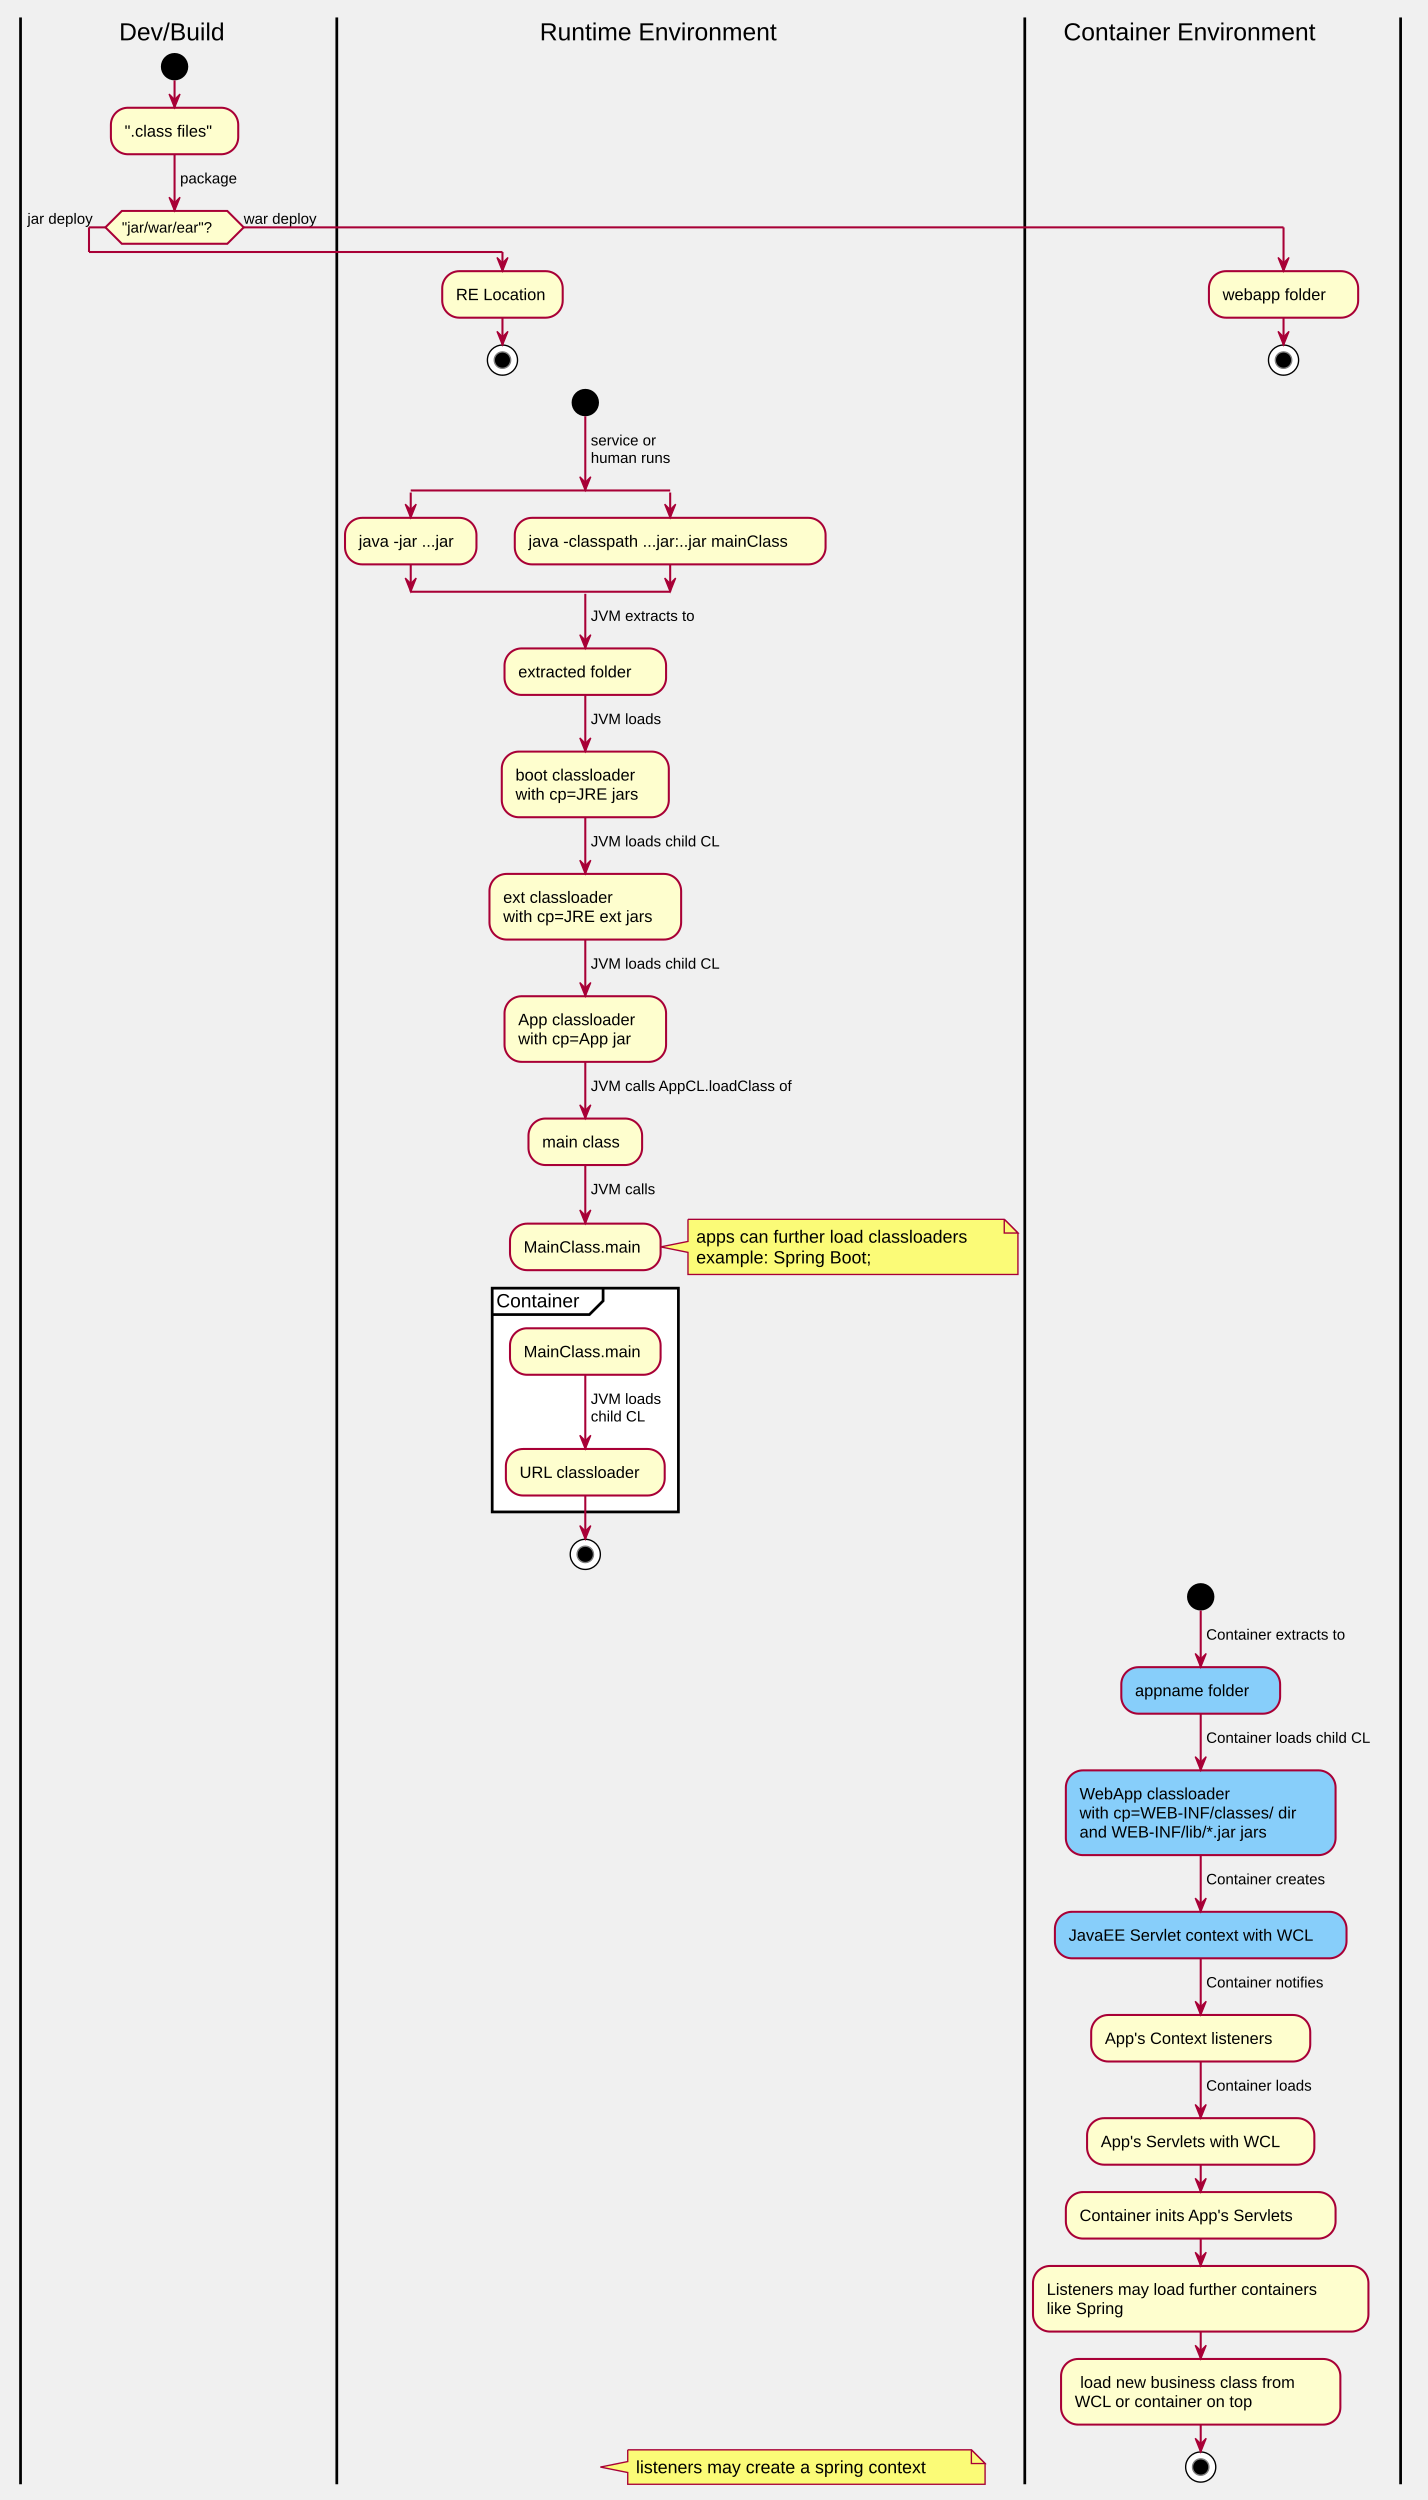
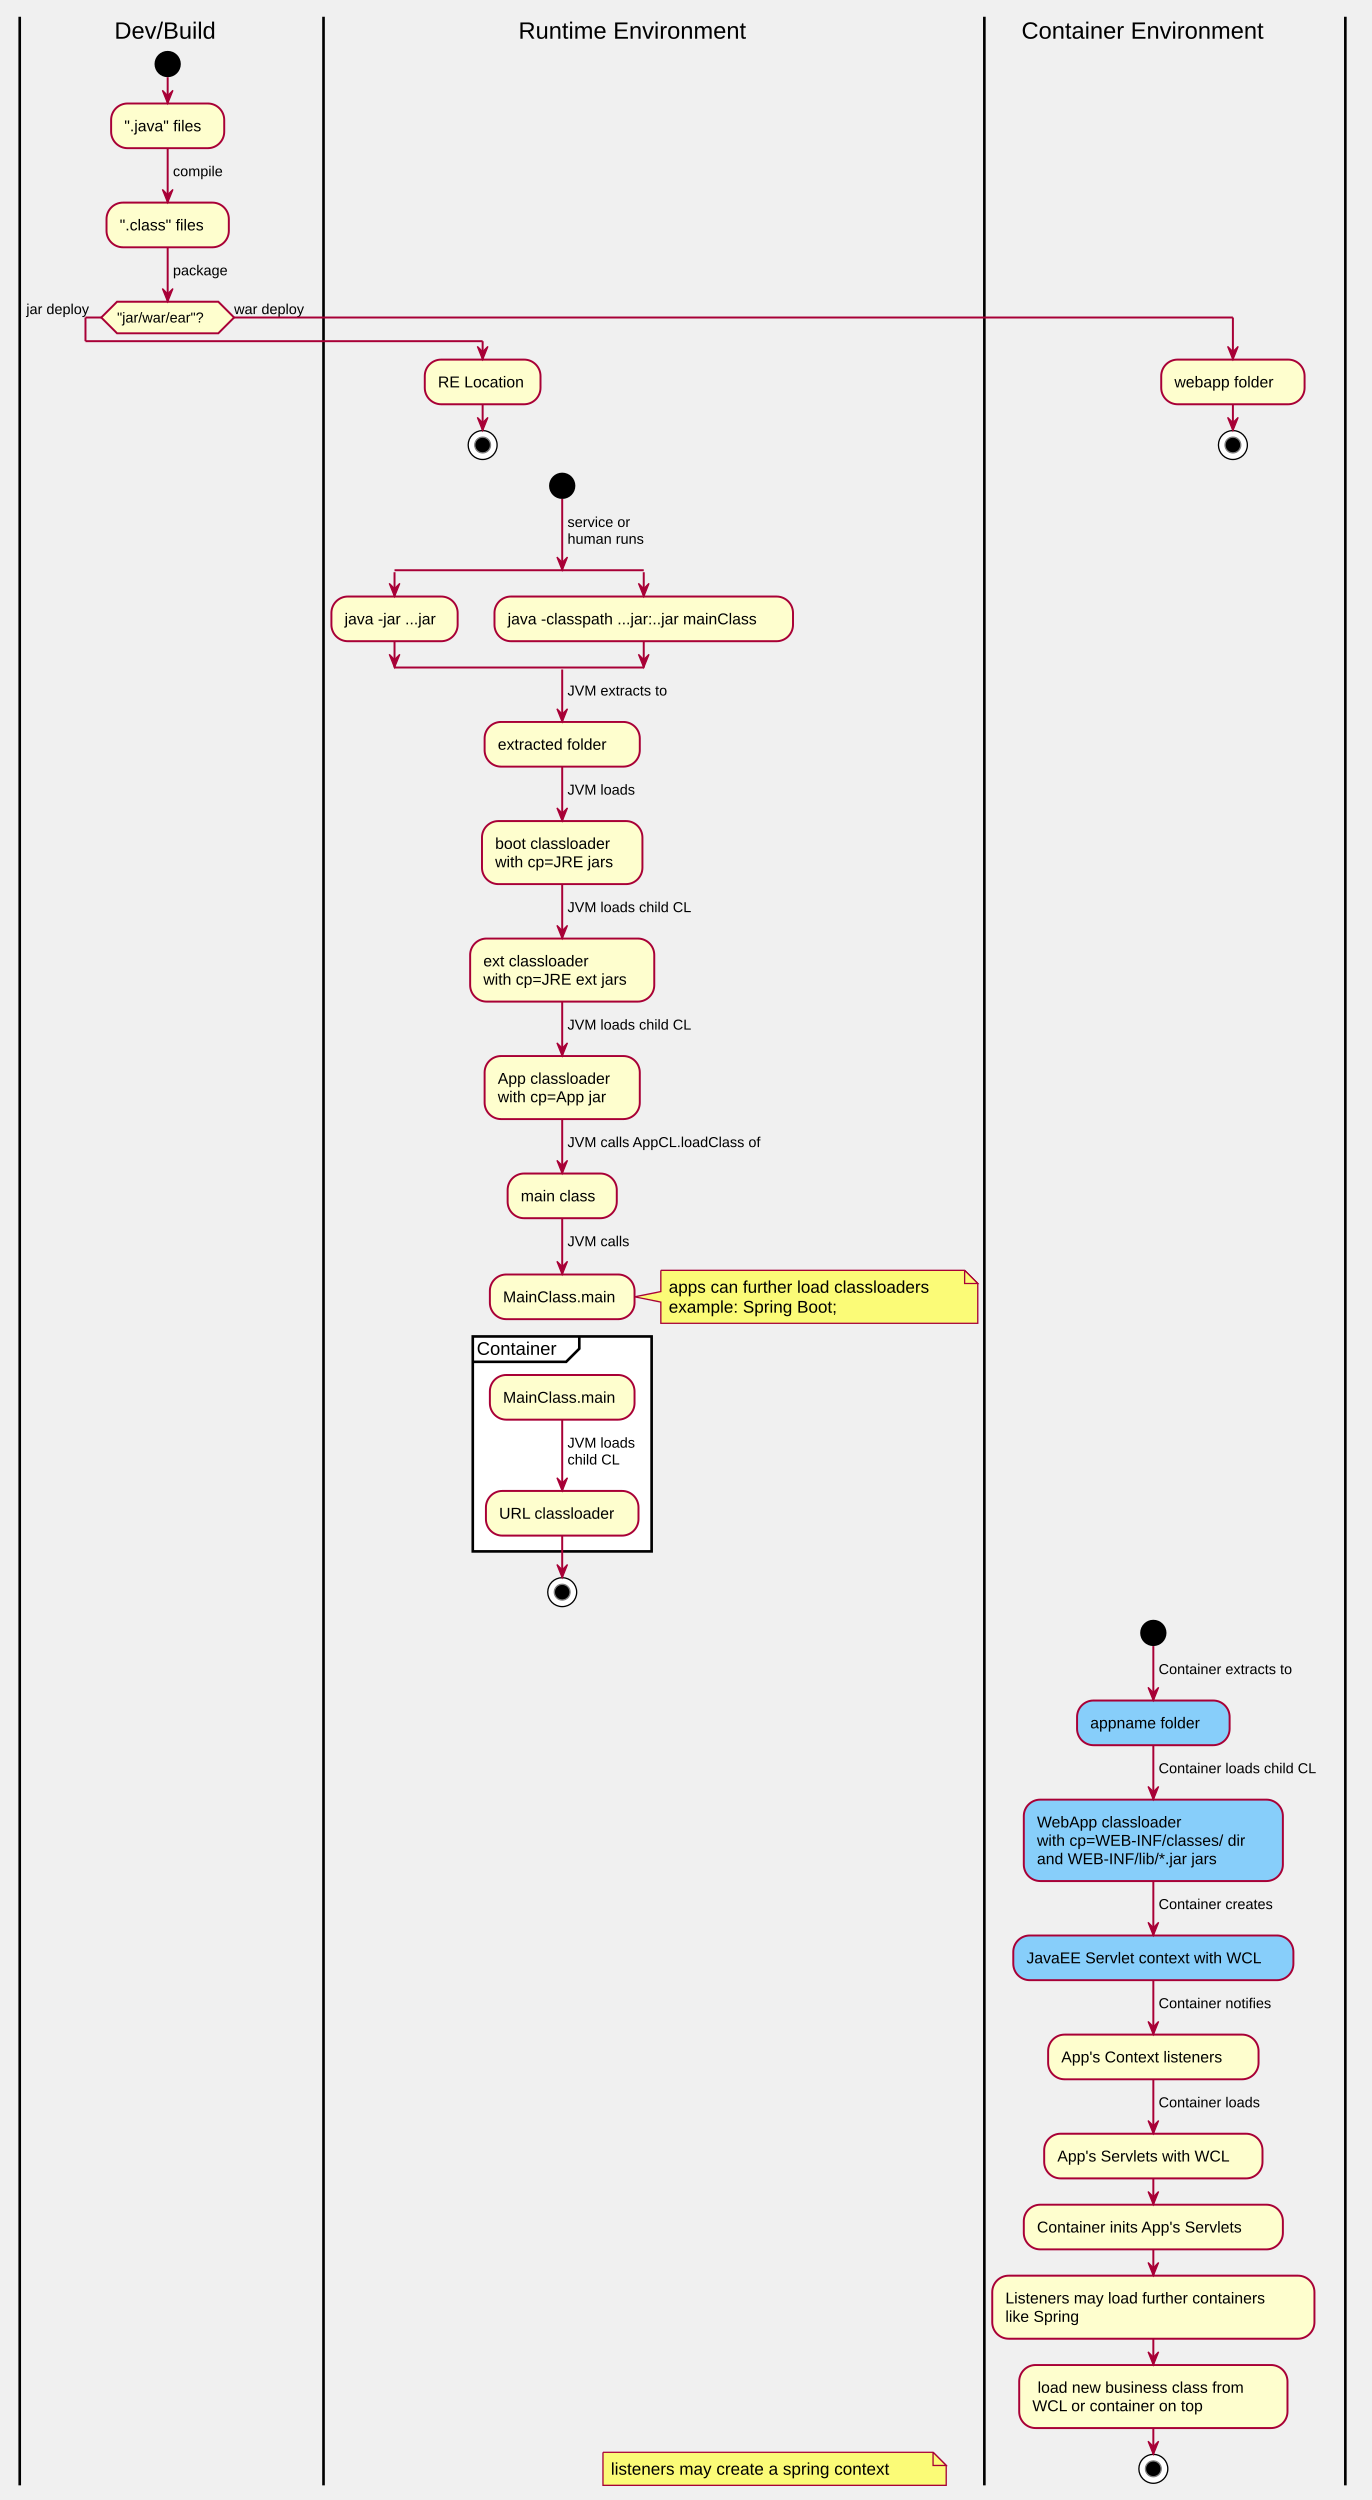
- <svg xmlns="http://www.w3.org/2000/svg" contentScriptType="application/ecmascript" contentStyleType="text/css" height="1826px" preserveAspectRatio="none" style="width:1043px;height:1826px;" version="1.1" viewBox="0 0 1043 1826" width="1043px" zoomAndPan="magnify">
+ <svg xmlns="http://www.w3.org/2000/svg" contentScriptType="application/ecmascript" contentStyleType="text/css" height="1901px" preserveAspectRatio="none" style="width:1043px;height:1901px;" version="1.1" viewBox="0 0 1043 1901" width="1043px" zoomAndPan="magnify">
  <defs />
  <g>
    <ellipse cx="127.5" cy="48.698" fill="#000000" rx="10" ry="10" style="stroke:none;stroke-width:1.0;" />
-     <rect fill="#FEFECE" height="33.969" rx="12.5" ry="12.5" style="stroke:#A80036;stroke-width:1.5;" width="93" x="81" y="78.698" />
-     <text fill="#000000" font-family="Arial" font-size="12" lengthAdjust="spacing" textLength="73" x="91" y="99.837">".class files"</text>
-     <polygon fill="#FEFECE" points="89,154.066,166,154.066,178,166.066,166,178.066,89,178.066,77,166.066,89,154.066" style="stroke:#A80036;stroke-width:1.5;" />
-     <text fill="#000000" font-family="Arial" font-size="11" lengthAdjust="spacing" textLength="77" x="89" y="169.874">"jar/war/ear"?</text>
-     <text fill="#000000" font-family="Arial" font-size="11" lengthAdjust="spacing" textLength="57" x="20" y="163.472">jar deploy</text>
-     <text fill="#000000" font-family="Arial" font-size="11" lengthAdjust="spacing" textLength="63" x="178" y="163.472">war deploy</text>
-     <line style="stroke:#000000;stroke-width:2.0;" x1="15" x2="15" y1="12.745" y2="1814.498" />
-     <rect fill="#FEFECE" height="33.969" rx="12.5" ry="12.5" style="stroke:#A80036;stroke-width:1.5;" width="88" x="323" y="198.066" />
-     <text fill="#000000" font-family="Arial" font-size="12" lengthAdjust="spacing" textLength="68" x="333" y="219.205">RE Location</text>
-     <ellipse cx="367" cy="263.035" fill="#FFFFFF" rx="11" ry="11" style="stroke:#000000;stroke-width:1.0;" />
-     <ellipse cx="367" cy="263.035" fill="#000000" rx="6" ry="6" style="stroke:#7F7F7F;stroke-width:1.0;" />
-     <ellipse cx="427.5" cy="294.035" fill="#000000" rx="10" ry="10" style="stroke:none;stroke-width:1.0;" />
-     <line style="stroke:#A80036;stroke-width:1.5;" x1="300" x2="489.5" y1="358.238" y2="358.238" />
-     <rect fill="#FEFECE" height="33.969" rx="12.5" ry="12.5" style="stroke:#A80036;stroke-width:1.5;" width="96" x="252" y="378.238" />
-     <text fill="#000000" font-family="Arial" font-size="12" lengthAdjust="spacing" textLength="76" x="262" y="399.377">java -jar ...jar</text>
-     <rect fill="#FEFECE" height="33.969" rx="12.5" ry="12.5" style="stroke:#A80036;stroke-width:1.5;" width="227" x="376" y="378.238" />
-     <text fill="#000000" font-family="Arial" font-size="12" lengthAdjust="spacing" textLength="207" x="386" y="399.377">java -classpath ...jar:..jar mainClass</text>
-     <line style="stroke:#A80036;stroke-width:1.5;" x1="300" x2="489.5" y1="432.207" y2="432.207" />
-     <rect fill="#FEFECE" height="33.969" rx="12.5" ry="12.5" style="stroke:#A80036;stroke-width:1.5;" width="118" x="368.5" y="473.606" />
-     <text fill="#000000" font-family="Arial" font-size="12" lengthAdjust="spacing" textLength="98" x="378.5" y="494.745">extracted folder</text>
-     <rect fill="#FEFECE" height="47.938" rx="12.5" ry="12.5" style="stroke:#A80036;stroke-width:1.5;" width="122" x="366.5" y="548.974" />
-     <text fill="#000000" font-family="Arial" font-size="12" lengthAdjust="spacing" textLength="102" x="376.5" y="570.112">boot classloader</text>
-     <text fill="#000000" font-family="Arial" font-size="12" lengthAdjust="spacing" textLength="97" x="376.5" y="584.081">with cp=JRE jars</text>
-     <rect fill="#FEFECE" height="47.938" rx="12.5" ry="12.5" style="stroke:#A80036;stroke-width:1.5;" width="140" x="357.5" y="638.31" />
-     <text fill="#000000" font-family="Arial" font-size="12" lengthAdjust="spacing" textLength="93" x="367.5" y="659.449">ext classloader</text>
-     <text fill="#000000" font-family="Arial" font-size="12" lengthAdjust="spacing" textLength="120" x="367.5" y="673.418">with cp=JRE ext jars</text>
-     <rect fill="#FEFECE" height="47.938" rx="12.5" ry="12.5" style="stroke:#A80036;stroke-width:1.5;" width="118" x="368.5" y="727.646" />
-     <text fill="#000000" font-family="Arial" font-size="12" lengthAdjust="spacing" textLength="98" x="378.5" y="748.785">App classloader</text>
-     <text fill="#000000" font-family="Arial" font-size="12" lengthAdjust="spacing" textLength="96" x="378.5" y="762.754">with cp=App jar</text>
-     <rect fill="#FEFECE" height="33.969" rx="12.5" ry="12.5" style="stroke:#A80036;stroke-width:1.5;" width="83" x="386" y="816.983" />
-     <text fill="#000000" font-family="Arial" font-size="12" lengthAdjust="spacing" textLength="63" x="396" y="838.122">main class</text>
-     <path d="M502.5,890.608 L502.5,906.741 L482.5,910.741 L502.5,914.741 L502.5,930.874 A0,0 0 0 0 502.5,930.874 L743.5,930.874 A0,0 0 0 0 743.5,930.874 L743.5,900.608 L733.5,890.608 L502.5,890.608 A0,0 0 0 0 502.5,890.608 " fill="#FBFB77" style="stroke:#A80036;stroke-width:1.0;" />
-     <path d="M733.5,890.608 L733.5,900.608 L743.5,900.608 L733.5,890.608 " fill="#FBFB77" style="stroke:#A80036;stroke-width:1.0;" />
-     <text fill="#000000" font-family="Arial" font-size="13" lengthAdjust="spacing" textLength="220" x="508.5" y="907.675">apps can further load classloaders</text>
-     <text fill="#000000" font-family="Arial" font-size="13" lengthAdjust="spacing" textLength="143" x="508.5" y="922.808">example: Spring Boot;</text>
-     <rect fill="#FEFECE" height="33.969" rx="12.5" ry="12.5" style="stroke:#A80036;stroke-width:1.5;" width="110" x="372.5" y="893.756" />
-     <text fill="#000000" font-family="Arial" font-size="12" lengthAdjust="spacing" textLength="90" x="382.5" y="914.895">MainClass.main</text>
-     <rect fill="#FFFFFF" height="163.438" style="stroke:#000000;stroke-width:2.0;" width="136" x="359.5" y="940.874" />
-     <path d="M440.5,940.874 L440.5,950.17 L430.5,960.17 L359.5,960.17 " fill="none" style="stroke:#000000;stroke-width:2.0;" />
-     <text fill="#000000" font-family="Arial" font-size="14" lengthAdjust="spacing" textLength="71" x="362.5" y="954.869">Container</text>
-     <rect fill="#FEFECE" height="33.969" rx="12.5" ry="12.5" style="stroke:#A80036;stroke-width:1.5;" width="110" x="372.5" y="970.17" />
-     <text fill="#000000" font-family="Arial" font-size="12" lengthAdjust="spacing" textLength="90" x="382.5" y="991.309">MainClass.main</text>
-     <rect fill="#FEFECE" height="33.969" rx="12.5" ry="12.5" style="stroke:#A80036;stroke-width:1.5;" width="116" x="369.5" y="1058.343" />
-     <text fill="#000000" font-family="Arial" font-size="12" lengthAdjust="spacing" textLength="96" x="379.5" y="1079.481">URL classloader</text>
-     <ellipse cx="427.5" cy="1135.312" fill="#FFFFFF" rx="11" ry="11" style="stroke:#000000;stroke-width:1.0;" />
-     <ellipse cx="427.5" cy="1135.312" fill="#000000" rx="6" ry="6" style="stroke:#7F7F7F;stroke-width:1.0;" />
-     <path d="M458.5,1789.365 L458.5,1797.931 L438.5,1801.931 L458.5,1805.931 L458.5,1814.498 A0,0 0 0 0 458.5,1814.498 L719.5,1814.498 A0,0 0 0 0 719.5,1814.498 L719.5,1799.365 L709.5,1789.365 L458.5,1789.365 A0,0 0 0 0 458.5,1789.365 " fill="#FBFB77" style="stroke:#A80036;stroke-width:1.0;" />
-     <path d="M709.5,1789.365 L709.5,1799.365 L719.5,1799.365 L709.5,1789.365 " fill="#FBFB77" style="stroke:#A80036;stroke-width:1.0;" />
-     <text fill="#000000" font-family="Arial" font-size="13" lengthAdjust="spacing" textLength="240" x="464.5" y="1806.432">listeners may create a spring context</text>
-     <line style="stroke:#000000;stroke-width:2.0;" x1="246" x2="246" y1="12.745" y2="1814.498" />
-     <rect fill="#FEFECE" height="33.969" rx="12.5" ry="12.5" style="stroke:#A80036;stroke-width:1.5;" width="109" x="883" y="198.066" />
-     <text fill="#000000" font-family="Arial" font-size="12" lengthAdjust="spacing" textLength="89" x="893" y="219.205">webapp folder</text>
-     <ellipse cx="937.5" cy="263.035" fill="#FFFFFF" rx="11" ry="11" style="stroke:#000000;stroke-width:1.0;" />
-     <ellipse cx="937.5" cy="263.035" fill="#000000" rx="6" ry="6" style="stroke:#7F7F7F;stroke-width:1.0;" />
-     <ellipse cx="877" cy="1166.312" fill="#000000" rx="10" ry="10" style="stroke:none;stroke-width:1.0;" />
-     <rect fill="#87CEFA" height="33.969" rx="12.5" ry="12.5" style="stroke:#A80036;stroke-width:1.5;" width="116" x="819" y="1217.71" />
-     <text fill="#000000" font-family="Arial" font-size="12" lengthAdjust="spacing" textLength="96" x="829" y="1238.849">appname folder</text>
-     <rect fill="#87CEFA" height="61.906" rx="12.5" ry="12.5" style="stroke:#A80036;stroke-width:1.5;" width="197" x="778.5" y="1293.078" />
-     <text fill="#000000" font-family="Arial" font-size="12" lengthAdjust="spacing" textLength="126" x="788.5" y="1314.217">WebApp classloader</text>
-     <text fill="#000000" font-family="Arial" font-size="12" lengthAdjust="spacing" textLength="177" x="788.5" y="1328.186">with cp=WEB-INF/classes/ dir</text>
-     <text fill="#000000" font-family="Arial" font-size="12" lengthAdjust="spacing" textLength="149" x="788.5" y="1342.154">and WEB-INF/lib/*.jar jars</text>
-     <rect fill="#87CEFA" height="33.969" rx="12.5" ry="12.5" style="stroke:#A80036;stroke-width:1.5;" width="213" x="770.5" y="1396.383" />
-     <text fill="#000000" font-family="Arial" font-size="12" lengthAdjust="spacing" textLength="193" x="780.5" y="1417.522">JavaEE Servlet context with WCL</text>
-     <rect fill="#FEFECE" height="33.969" rx="12.5" ry="12.5" style="stroke:#A80036;stroke-width:1.5;" width="160" x="797" y="1471.751" />
-     <text fill="#000000" font-family="Arial" font-size="12" lengthAdjust="spacing" textLength="140" x="807" y="1492.89">App's Context listeners</text>
-     <rect fill="#FEFECE" height="33.969" rx="12.5" ry="12.5" style="stroke:#A80036;stroke-width:1.5;" width="166" x="794" y="1547.119" />
-     <text fill="#000000" font-family="Arial" font-size="12" lengthAdjust="spacing" textLength="146" x="804" y="1568.257">App's Servlets with WCL</text>
-     <rect fill="#FEFECE" height="33.969" rx="12.5" ry="12.5" style="stroke:#A80036;stroke-width:1.5;" width="197" x="778.5" y="1601.087" />
-     <text fill="#000000" font-family="Arial" font-size="12" lengthAdjust="spacing" textLength="177" x="788.5" y="1622.226">Container inits App's Servlets</text>
-     <rect fill="#FEFECE" height="47.938" rx="12.5" ry="12.5" style="stroke:#A80036;stroke-width:1.5;" width="245" x="754.5" y="1655.056" />
-     <text fill="#000000" font-family="Arial" font-size="12" lengthAdjust="spacing" textLength="225" x="764.5" y="1676.195">Listeners may load further containers</text>
-     <text fill="#000000" font-family="Arial" font-size="12" lengthAdjust="spacing" textLength="64" x="764.5" y="1690.164">like Spring</text>
-     <rect fill="#FEFECE" height="47.938" rx="12.5" ry="12.5" style="stroke:#A80036;stroke-width:1.5;" width="204" x="775" y="1722.994" />
-     <text fill="#000000" font-family="Arial" font-size="12" lengthAdjust="spacing" textLength="180" x="789" y="1744.132">load new business class from</text>
-     <text fill="#000000" font-family="Arial" font-size="12" lengthAdjust="spacing" textLength="146" x="785" y="1758.101">WCL or container on top</text>
-     <ellipse cx="877" cy="1801.931" fill="#FFFFFF" rx="11" ry="11" style="stroke:#000000;stroke-width:1.0;" />
-     <ellipse cx="877" cy="1801.931" fill="#000000" rx="6" ry="6" style="stroke:#7F7F7F;stroke-width:1.0;" />
-     <line style="stroke:#000000;stroke-width:2.0;" x1="748.5" x2="748.5" y1="12.745" y2="1814.498" />
-     <line style="stroke:#000000;stroke-width:2.0;" x1="1023" x2="1023" y1="12.745" y2="1814.498" />
+     <rect fill="#FEFECE" height="33.969" rx="12.5" ry="12.5" style="stroke:#A80036;stroke-width:1.5;" width="86" x="84.5" y="78.698" />
+     <text fill="#000000" font-family="Arial" font-size="12" lengthAdjust="spacing" textLength="66" x="94.5" y="99.837">".java" files</text>
+     <rect fill="#FEFECE" height="33.969" rx="12.5" ry="12.5" style="stroke:#A80036;stroke-width:1.5;" width="93" x="81" y="154.066" />
+     <text fill="#000000" font-family="Arial" font-size="12" lengthAdjust="spacing" textLength="73" x="91" y="175.205">".class" files</text>
+     <polygon fill="#FEFECE" points="89,229.434,166,229.434,178,241.434,166,253.434,89,253.434,77,241.434,89,229.434" style="stroke:#A80036;stroke-width:1.5;" />
+     <text fill="#000000" font-family="Arial" font-size="11" lengthAdjust="spacing" textLength="77" x="89" y="245.242">"jar/war/ear"?</text>
+     <text fill="#000000" font-family="Arial" font-size="11" lengthAdjust="spacing" textLength="57" x="20" y="238.839">jar deploy</text>
+     <text fill="#000000" font-family="Arial" font-size="11" lengthAdjust="spacing" textLength="63" x="178" y="238.839">war deploy</text>
+     <line style="stroke:#000000;stroke-width:2.0;" x1="15" x2="15" y1="12.745" y2="1889.865" />
+     <rect fill="#FEFECE" height="33.969" rx="12.5" ry="12.5" style="stroke:#A80036;stroke-width:1.5;" width="88" x="323" y="273.434" />
+     <text fill="#000000" font-family="Arial" font-size="12" lengthAdjust="spacing" textLength="68" x="333" y="294.572">RE Location</text>
+     <ellipse cx="367" cy="338.402" fill="#FFFFFF" rx="11" ry="11" style="stroke:#000000;stroke-width:1.0;" />
+     <ellipse cx="367" cy="338.402" fill="#000000" rx="6" ry="6" style="stroke:#7F7F7F;stroke-width:1.0;" />
+     <ellipse cx="427.5" cy="369.402" fill="#000000" rx="10" ry="10" style="stroke:none;stroke-width:1.0;" />
+     <line style="stroke:#A80036;stroke-width:1.5;" x1="300" x2="489.5" y1="433.606" y2="433.606" />
+     <rect fill="#FEFECE" height="33.969" rx="12.5" ry="12.5" style="stroke:#A80036;stroke-width:1.5;" width="96" x="252" y="453.606" />
+     <text fill="#000000" font-family="Arial" font-size="12" lengthAdjust="spacing" textLength="76" x="262" y="474.745">java -jar ...jar</text>
+     <rect fill="#FEFECE" height="33.969" rx="12.5" ry="12.5" style="stroke:#A80036;stroke-width:1.5;" width="227" x="376" y="453.606" />
+     <text fill="#000000" font-family="Arial" font-size="12" lengthAdjust="spacing" textLength="207" x="386" y="474.745">java -classpath ...jar:..jar mainClass</text>
+     <line style="stroke:#A80036;stroke-width:1.5;" x1="300" x2="489.5" y1="507.575" y2="507.575" />
+     <rect fill="#FEFECE" height="33.969" rx="12.5" ry="12.5" style="stroke:#A80036;stroke-width:1.5;" width="118" x="368.5" y="548.974" />
+     <text fill="#000000" font-family="Arial" font-size="12" lengthAdjust="spacing" textLength="98" x="378.5" y="570.112">extracted folder</text>
+     <rect fill="#FEFECE" height="47.938" rx="12.5" ry="12.5" style="stroke:#A80036;stroke-width:1.5;" width="122" x="366.5" y="624.341" />
+     <text fill="#000000" font-family="Arial" font-size="12" lengthAdjust="spacing" textLength="102" x="376.5" y="645.48">boot classloader</text>
+     <text fill="#000000" font-family="Arial" font-size="12" lengthAdjust="spacing" textLength="97" x="376.5" y="659.449">with cp=JRE jars</text>
+     <rect fill="#FEFECE" height="47.938" rx="12.5" ry="12.5" style="stroke:#A80036;stroke-width:1.5;" width="140" x="357.5" y="713.678" />
+     <text fill="#000000" font-family="Arial" font-size="12" lengthAdjust="spacing" textLength="93" x="367.5" y="734.816">ext classloader</text>
+     <text fill="#000000" font-family="Arial" font-size="12" lengthAdjust="spacing" textLength="120" x="367.5" y="748.785">with cp=JRE ext jars</text>
+     <rect fill="#FEFECE" height="47.938" rx="12.5" ry="12.5" style="stroke:#A80036;stroke-width:1.5;" width="118" x="368.5" y="803.014" />
+     <text fill="#000000" font-family="Arial" font-size="12" lengthAdjust="spacing" textLength="98" x="378.5" y="824.153">App classloader</text>
+     <text fill="#000000" font-family="Arial" font-size="12" lengthAdjust="spacing" textLength="96" x="378.5" y="838.122">with cp=App jar</text>
+     <rect fill="#FEFECE" height="33.969" rx="12.5" ry="12.5" style="stroke:#A80036;stroke-width:1.5;" width="83" x="386" y="892.351" />
+     <text fill="#000000" font-family="Arial" font-size="12" lengthAdjust="spacing" textLength="63" x="396" y="913.489">main class</text>
+     <path d="M502.5,965.976 L502.5,982.108 L482.5,986.108 L502.5,990.108 L502.5,1006.241 A0,0 0 0 0 502.5,1006.241 L743.5,1006.241 A0,0 0 0 0 743.5,1006.241 L743.5,975.976 L733.5,965.976 L502.5,965.976 A0,0 0 0 0 502.5,965.976 " fill="#FBFB77" style="stroke:#A80036;stroke-width:1.0;" />
+     <path d="M733.5,965.976 L733.5,975.976 L743.5,975.976 L733.5,965.976 " fill="#FBFB77" style="stroke:#A80036;stroke-width:1.0;" />
+     <text fill="#000000" font-family="Arial" font-size="13" lengthAdjust="spacing" textLength="220" x="508.5" y="983.043">apps can further load classloaders</text>
+     <text fill="#000000" font-family="Arial" font-size="13" lengthAdjust="spacing" textLength="143" x="508.5" y="998.175">example: Spring Boot;</text>
+     <rect fill="#FEFECE" height="33.969" rx="12.5" ry="12.5" style="stroke:#A80036;stroke-width:1.5;" width="110" x="372.5" y="969.124" />
+     <text fill="#000000" font-family="Arial" font-size="12" lengthAdjust="spacing" textLength="90" x="382.5" y="990.263">MainClass.main</text>
+     <rect fill="#FFFFFF" height="163.438" style="stroke:#000000;stroke-width:2.0;" width="136" x="359.5" y="1016.241" />
+     <path d="M440.5,1016.241 L440.5,1025.538 L430.5,1035.538 L359.5,1035.538 " fill="none" style="stroke:#000000;stroke-width:2.0;" />
+     <text fill="#000000" font-family="Arial" font-size="14" lengthAdjust="spacing" textLength="71" x="362.5" y="1030.236">Container</text>
+     <rect fill="#FEFECE" height="33.969" rx="12.5" ry="12.5" style="stroke:#A80036;stroke-width:1.5;" width="110" x="372.5" y="1045.538" />
+     <text fill="#000000" font-family="Arial" font-size="12" lengthAdjust="spacing" textLength="90" x="382.5" y="1066.677">MainClass.main</text>
+     <rect fill="#FEFECE" height="33.969" rx="12.5" ry="12.5" style="stroke:#A80036;stroke-width:1.5;" width="116" x="369.5" y="1133.71" />
+     <text fill="#000000" font-family="Arial" font-size="12" lengthAdjust="spacing" textLength="96" x="379.5" y="1154.849">URL classloader</text>
+     <ellipse cx="427.5" cy="1210.679" fill="#FFFFFF" rx="11" ry="11" style="stroke:#000000;stroke-width:1.0;" />
+     <ellipse cx="427.5" cy="1210.679" fill="#000000" rx="6" ry="6" style="stroke:#7F7F7F;stroke-width:1.0;" />
+     <path d="M458.5,1864.732 L458.5,1889.865 L719.5,1889.865 L719.5,1874.732 L709.5,1864.732 L458.5,1864.732 " fill="#FBFB77" style="stroke:#A80036;stroke-width:1.0;" />
+     <path d="M709.5,1864.732 L709.5,1874.732 L719.5,1874.732 L709.5,1864.732 " fill="#FBFB77" style="stroke:#A80036;stroke-width:1.0;" />
+     <text fill="#000000" font-family="Arial" font-size="13" lengthAdjust="spacing" textLength="240" x="464.5" y="1881.799">listeners may create a spring context</text>
+     <line style="stroke:#000000;stroke-width:2.0;" x1="246" x2="246" y1="12.745" y2="1889.865" />
+     <rect fill="#FEFECE" height="33.969" rx="12.5" ry="12.5" style="stroke:#A80036;stroke-width:1.5;" width="109" x="883" y="273.434" />
+     <text fill="#000000" font-family="Arial" font-size="12" lengthAdjust="spacing" textLength="89" x="893" y="294.572">webapp folder</text>
+     <ellipse cx="937.5" cy="338.402" fill="#FFFFFF" rx="11" ry="11" style="stroke:#000000;stroke-width:1.0;" />
+     <ellipse cx="937.5" cy="338.402" fill="#000000" rx="6" ry="6" style="stroke:#7F7F7F;stroke-width:1.0;" />
+     <ellipse cx="877" cy="1241.679" fill="#000000" rx="10" ry="10" style="stroke:none;stroke-width:1.0;" />
+     <rect fill="#87CEFA" height="33.969" rx="12.5" ry="12.5" style="stroke:#A80036;stroke-width:1.5;" width="116" x="819" y="1293.078" />
+     <text fill="#000000" font-family="Arial" font-size="12" lengthAdjust="spacing" textLength="96" x="829" y="1314.217">appname folder</text>
+     <rect fill="#87CEFA" height="61.906" rx="12.5" ry="12.5" style="stroke:#A80036;stroke-width:1.5;" width="197" x="778.5" y="1368.446" />
+     <text fill="#000000" font-family="Arial" font-size="12" lengthAdjust="spacing" textLength="126" x="788.5" y="1389.584">WebApp classloader</text>
+     <text fill="#000000" font-family="Arial" font-size="12" lengthAdjust="spacing" textLength="177" x="788.5" y="1403.553">with cp=WEB-INF/classes/ dir</text>
+     <text fill="#000000" font-family="Arial" font-size="12" lengthAdjust="spacing" textLength="149" x="788.5" y="1417.522">and WEB-INF/lib/*.jar jars</text>
+     <rect fill="#87CEFA" height="33.969" rx="12.5" ry="12.5" style="stroke:#A80036;stroke-width:1.5;" width="213" x="770.5" y="1471.751" />
+     <text fill="#000000" font-family="Arial" font-size="12" lengthAdjust="spacing" textLength="193" x="780.5" y="1492.89">JavaEE Servlet context with WCL</text>
+     <rect fill="#FEFECE" height="33.969" rx="12.5" ry="12.5" style="stroke:#A80036;stroke-width:1.5;" width="160" x="797" y="1547.119" />
+     <text fill="#000000" font-family="Arial" font-size="12" lengthAdjust="spacing" textLength="140" x="807" y="1568.257">App's Context listeners</text>
+     <rect fill="#FEFECE" height="33.969" rx="12.5" ry="12.5" style="stroke:#A80036;stroke-width:1.5;" width="166" x="794" y="1622.486" />
+     <text fill="#000000" font-family="Arial" font-size="12" lengthAdjust="spacing" textLength="146" x="804" y="1643.625">App's Servlets with WCL</text>
+     <rect fill="#FEFECE" height="33.969" rx="12.5" ry="12.5" style="stroke:#A80036;stroke-width:1.5;" width="197" x="778.5" y="1676.455" />
+     <text fill="#000000" font-family="Arial" font-size="12" lengthAdjust="spacing" textLength="177" x="788.5" y="1697.594">Container inits App's Servlets</text>
+     <rect fill="#FEFECE" height="47.938" rx="12.5" ry="12.5" style="stroke:#A80036;stroke-width:1.5;" width="245" x="754.5" y="1730.424" />
+     <text fill="#000000" font-family="Arial" font-size="12" lengthAdjust="spacing" textLength="225" x="764.5" y="1751.562">Listeners may load further containers</text>
+     <text fill="#000000" font-family="Arial" font-size="12" lengthAdjust="spacing" textLength="64" x="764.5" y="1765.531">like Spring</text>
+     <rect fill="#FEFECE" height="47.938" rx="12.5" ry="12.5" style="stroke:#A80036;stroke-width:1.5;" width="204" x="775" y="1798.361" />
+     <text fill="#000000" font-family="Arial" font-size="12" lengthAdjust="spacing" textLength="180" x="789" y="1819.5">load new business class from</text>
+     <text fill="#000000" font-family="Arial" font-size="12" lengthAdjust="spacing" textLength="146" x="785" y="1833.469">WCL or container on top</text>
+     <ellipse cx="877" cy="1877.299" fill="#FFFFFF" rx="11" ry="11" style="stroke:#000000;stroke-width:1.0;" />
+     <ellipse cx="877" cy="1877.299" fill="#000000" rx="6" ry="6" style="stroke:#7F7F7F;stroke-width:1.0;" />
+     <line style="stroke:#000000;stroke-width:2.0;" x1="748.5" x2="748.5" y1="12.745" y2="1889.865" />
+     <line style="stroke:#000000;stroke-width:2.0;" x1="1023" x2="1023" y1="12.745" y2="1889.865" />
    <line style="stroke:#A80036;stroke-width:1.5;" x1="127.5" x2="127.5" y1="58.698" y2="78.698" />
    <polygon fill="#A80036" points="123.5,68.698,127.5,78.698,131.5,68.698,127.5,72.698" style="stroke:#A80036;stroke-width:1.0;" />
    <line style="stroke:#A80036;stroke-width:1.5;" x1="127.5" x2="127.5" y1="112.667" y2="154.066" />
    <polygon fill="#A80036" points="123.5,144.066,127.5,154.066,131.5,144.066,127.5,148.066" style="stroke:#A80036;stroke-width:1.0;" />
-     <text fill="#000000" font-family="Arial" font-size="11" lengthAdjust="spacing" textLength="48" x="131.5" y="133.972">package</text>
-     <line style="stroke:#A80036;stroke-width:1.5;" x1="367" x2="367" y1="232.035" y2="252.035" />
-     <polygon fill="#A80036" points="363,242.035,367,252.035,371,242.035,367,246.035" style="stroke:#A80036;stroke-width:1.0;" />
-     <line style="stroke:#A80036;stroke-width:1.5;" x1="300" x2="300" y1="359.738" y2="378.238" />
-     <polygon fill="#A80036" points="296,368.238,300,378.238,304,368.238,300,372.238" style="stroke:#A80036;stroke-width:1.0;" />
-     <line style="stroke:#A80036;stroke-width:1.5;" x1="489.5" x2="489.5" y1="359.738" y2="378.238" />
-     <polygon fill="#A80036" points="485.5,368.238,489.5,378.238,493.5,368.238,489.5,372.238" style="stroke:#A80036;stroke-width:1.0;" />
-     <line style="stroke:#A80036;stroke-width:1.5;" x1="300" x2="300" y1="412.207" y2="432.207" />
-     <polygon fill="#A80036" points="296,422.207,300,432.207,304,422.207,300,426.207" style="stroke:#A80036;stroke-width:1.0;" />
-     <line style="stroke:#A80036;stroke-width:1.5;" x1="489.5" x2="489.5" y1="412.207" y2="432.207" />
-     <polygon fill="#A80036" points="485.5,422.207,489.5,432.207,493.5,422.207,489.5,426.207" style="stroke:#A80036;stroke-width:1.0;" />
-     <line style="stroke:#A80036;stroke-width:1.5;" x1="427.5" x2="427.5" y1="304.035" y2="358.238" />
-     <polygon fill="#A80036" points="423.5,348.238,427.5,358.238,431.5,348.238,427.5,352.238" style="stroke:#A80036;stroke-width:1.0;" />
-     <text fill="#000000" font-family="Arial" font-size="11" lengthAdjust="spacing" textLength="57" x="431.5" y="325.339">service or</text>
-     <text fill="#000000" font-family="Arial" font-size="11" lengthAdjust="spacing" textLength="67" x="431.5" y="338.144">human runs</text>
-     <line style="stroke:#A80036;stroke-width:1.5;" x1="427.5" x2="427.5" y1="433.707" y2="473.606" />
-     <polygon fill="#A80036" points="423.5,463.606,427.5,473.606,431.5,463.606,427.5,467.606" style="stroke:#A80036;stroke-width:1.0;" />
-     <text fill="#000000" font-family="Arial" font-size="11" lengthAdjust="spacing" textLength="85" x="431.5" y="453.512">JVM extracts to</text>
-     <line style="stroke:#A80036;stroke-width:1.5;" x1="427.5" x2="427.5" y1="507.575" y2="548.974" />
+     <text fill="#000000" font-family="Arial" font-size="11" lengthAdjust="spacing" textLength="45" x="131.5" y="133.972">compile</text>
+     <line style="stroke:#A80036;stroke-width:1.5;" x1="127.5" x2="127.5" y1="188.035" y2="229.434" />
+     <polygon fill="#A80036" points="123.5,219.434,127.5,229.434,131.5,219.434,127.5,223.434" style="stroke:#A80036;stroke-width:1.0;" />
+     <text fill="#000000" font-family="Arial" font-size="11" lengthAdjust="spacing" textLength="48" x="131.5" y="209.339">package</text>
+     <line style="stroke:#A80036;stroke-width:1.5;" x1="367" x2="367" y1="307.402" y2="327.402" />
+     <polygon fill="#A80036" points="363,317.402,367,327.402,371,317.402,367,321.402" style="stroke:#A80036;stroke-width:1.0;" />
+     <line style="stroke:#A80036;stroke-width:1.5;" x1="300" x2="300" y1="435.106" y2="453.606" />
+     <polygon fill="#A80036" points="296,443.606,300,453.606,304,443.606,300,447.606" style="stroke:#A80036;stroke-width:1.0;" />
+     <line style="stroke:#A80036;stroke-width:1.5;" x1="489.5" x2="489.5" y1="435.106" y2="453.606" />
+     <polygon fill="#A80036" points="485.5,443.606,489.5,453.606,493.5,443.606,489.5,447.606" style="stroke:#A80036;stroke-width:1.0;" />
+     <line style="stroke:#A80036;stroke-width:1.5;" x1="300" x2="300" y1="487.575" y2="507.575" />
+     <polygon fill="#A80036" points="296,497.575,300,507.575,304,497.575,300,501.575" style="stroke:#A80036;stroke-width:1.0;" />
+     <line style="stroke:#A80036;stroke-width:1.5;" x1="489.5" x2="489.5" y1="487.575" y2="507.575" />
+     <polygon fill="#A80036" points="485.5,497.575,489.5,507.575,493.5,497.575,489.5,501.575" style="stroke:#A80036;stroke-width:1.0;" />
+     <line style="stroke:#A80036;stroke-width:1.5;" x1="427.5" x2="427.5" y1="379.402" y2="433.606" />
+     <polygon fill="#A80036" points="423.5,423.606,427.5,433.606,431.5,423.606,427.5,427.606" style="stroke:#A80036;stroke-width:1.0;" />
+     <text fill="#000000" font-family="Arial" font-size="11" lengthAdjust="spacing" textLength="57" x="431.5" y="400.707">service or</text>
+     <text fill="#000000" font-family="Arial" font-size="11" lengthAdjust="spacing" textLength="67" x="431.5" y="413.512">human runs</text>
+     <line style="stroke:#A80036;stroke-width:1.5;" x1="427.5" x2="427.5" y1="509.075" y2="548.974" />
    <polygon fill="#A80036" points="423.5,538.974,427.5,548.974,431.5,538.974,427.5,542.974" style="stroke:#A80036;stroke-width:1.0;" />
-     <text fill="#000000" font-family="Arial" font-size="11" lengthAdjust="spacing" textLength="54" x="431.5" y="528.879">JVM loads</text>
-     <line style="stroke:#A80036;stroke-width:1.5;" x1="427.5" x2="427.5" y1="596.911" y2="638.31" />
-     <polygon fill="#A80036" points="423.5,628.31,427.5,638.31,431.5,628.31,427.5,632.31" style="stroke:#A80036;stroke-width:1.0;" />
-     <text fill="#000000" font-family="Arial" font-size="11" lengthAdjust="spacing" textLength="102" x="431.5" y="618.216">JVM loads child CL</text>
-     <line style="stroke:#A80036;stroke-width:1.5;" x1="427.5" x2="427.5" y1="686.248" y2="727.646" />
-     <polygon fill="#A80036" points="423.5,717.646,427.5,727.646,431.5,717.646,427.5,721.646" style="stroke:#A80036;stroke-width:1.0;" />
-     <text fill="#000000" font-family="Arial" font-size="11" lengthAdjust="spacing" textLength="102" x="431.5" y="707.552">JVM loads child CL</text>
-     <line style="stroke:#A80036;stroke-width:1.5;" x1="427.5" x2="427.5" y1="775.584" y2="816.983" />
-     <polygon fill="#A80036" points="423.5,806.983,427.5,816.983,431.5,806.983,427.5,810.983" style="stroke:#A80036;stroke-width:1.0;" />
-     <text fill="#000000" font-family="Arial" font-size="11" lengthAdjust="spacing" textLength="161" x="431.5" y="796.889">JVM calls AppCL.loadClass of</text>
-     <line style="stroke:#A80036;stroke-width:1.5;" x1="427.5" x2="427.5" y1="850.952" y2="893.756" />
-     <polygon fill="#A80036" points="423.5,883.756,427.5,893.756,431.5,883.756,427.5,887.756" style="stroke:#A80036;stroke-width:1.0;" />
-     <text fill="#000000" font-family="Arial" font-size="11" lengthAdjust="spacing" textLength="49" x="431.5" y="872.256">JVM calls</text>
-     <line style="stroke:#A80036;stroke-width:1.5;" x1="427.5" x2="427.5" y1="1004.139" y2="1058.343" />
-     <polygon fill="#A80036" points="423.5,1048.343,427.5,1058.343,431.5,1048.343,427.5,1052.343" style="stroke:#A80036;stroke-width:1.0;" />
-     <text fill="#000000" font-family="Arial" font-size="11" lengthAdjust="spacing" textLength="54" x="431.5" y="1025.444">JVM loads</text>
-     <text fill="#000000" font-family="Arial" font-size="11" lengthAdjust="spacing" textLength="44" x="431.5" y="1038.248">child CL</text>
-     <line style="stroke:#A80036;stroke-width:1.5;" x1="427.5" x2="427.5" y1="1092.312" y2="1124.312" />
-     <polygon fill="#A80036" points="423.5,1114.312,427.5,1124.312,431.5,1114.312,427.5,1118.312" style="stroke:#A80036;stroke-width:1.0;" />
-     <line style="stroke:#A80036;stroke-width:1.5;" x1="937.5" x2="937.5" y1="232.035" y2="252.035" />
-     <polygon fill="#A80036" points="933.5,242.035,937.5,252.035,941.5,242.035,937.5,246.035" style="stroke:#A80036;stroke-width:1.0;" />
-     <line style="stroke:#A80036;stroke-width:1.5;" x1="877" x2="877" y1="1176.312" y2="1217.71" />
-     <polygon fill="#A80036" points="873,1207.71,877,1217.71,881,1207.71,877,1211.71" style="stroke:#A80036;stroke-width:1.0;" />
-     <text fill="#000000" font-family="Arial" font-size="11" lengthAdjust="spacing" textLength="120" x="881" y="1197.616">Container extracts to</text>
+     <text fill="#000000" font-family="Arial" font-size="11" lengthAdjust="spacing" textLength="85" x="431.5" y="528.879">JVM extracts to</text>
+     <line style="stroke:#A80036;stroke-width:1.5;" x1="427.5" x2="427.5" y1="582.942" y2="624.341" />
+     <polygon fill="#A80036" points="423.5,614.341,427.5,624.341,431.5,614.341,427.5,618.341" style="stroke:#A80036;stroke-width:1.0;" />
+     <text fill="#000000" font-family="Arial" font-size="11" lengthAdjust="spacing" textLength="54" x="431.5" y="604.247">JVM loads</text>
+     <line style="stroke:#A80036;stroke-width:1.5;" x1="427.5" x2="427.5" y1="672.279" y2="713.678" />
+     <polygon fill="#A80036" points="423.5,703.678,427.5,713.678,431.5,703.678,427.5,707.678" style="stroke:#A80036;stroke-width:1.0;" />
+     <text fill="#000000" font-family="Arial" font-size="11" lengthAdjust="spacing" textLength="102" x="431.5" y="693.583">JVM loads child CL</text>
+     <line style="stroke:#A80036;stroke-width:1.5;" x1="427.5" x2="427.5" y1="761.615" y2="803.014" />
+     <polygon fill="#A80036" points="423.5,793.014,427.5,803.014,431.5,793.014,427.5,797.014" style="stroke:#A80036;stroke-width:1.0;" />
+     <text fill="#000000" font-family="Arial" font-size="11" lengthAdjust="spacing" textLength="102" x="431.5" y="782.92">JVM loads child CL</text>
+     <line style="stroke:#A80036;stroke-width:1.5;" x1="427.5" x2="427.5" y1="850.952" y2="892.351" />
+     <polygon fill="#A80036" points="423.5,882.351,427.5,892.351,431.5,882.351,427.5,886.351" style="stroke:#A80036;stroke-width:1.0;" />
+     <text fill="#000000" font-family="Arial" font-size="11" lengthAdjust="spacing" textLength="161" x="431.5" y="872.256">JVM calls AppCL.loadClass of</text>
+     <line style="stroke:#A80036;stroke-width:1.5;" x1="427.5" x2="427.5" y1="926.319" y2="969.124" />
+     <polygon fill="#A80036" points="423.5,959.124,427.5,969.124,431.5,959.124,427.5,963.124" style="stroke:#A80036;stroke-width:1.0;" />
+     <text fill="#000000" font-family="Arial" font-size="11" lengthAdjust="spacing" textLength="49" x="431.5" y="947.624">JVM calls</text>
+     <line style="stroke:#A80036;stroke-width:1.5;" x1="427.5" x2="427.5" y1="1079.507" y2="1133.71" />
+     <polygon fill="#A80036" points="423.5,1123.71,427.5,1133.71,431.5,1123.71,427.5,1127.71" style="stroke:#A80036;stroke-width:1.0;" />
+     <text fill="#000000" font-family="Arial" font-size="11" lengthAdjust="spacing" textLength="54" x="431.5" y="1100.812">JVM loads</text>
+     <text fill="#000000" font-family="Arial" font-size="11" lengthAdjust="spacing" textLength="44" x="431.5" y="1113.616">child CL</text>
+     <line style="stroke:#A80036;stroke-width:1.5;" x1="427.5" x2="427.5" y1="1167.679" y2="1199.679" />
+     <polygon fill="#A80036" points="423.5,1189.679,427.5,1199.679,431.5,1189.679,427.5,1193.679" style="stroke:#A80036;stroke-width:1.0;" />
+     <line style="stroke:#A80036;stroke-width:1.5;" x1="937.5" x2="937.5" y1="307.402" y2="327.402" />
+     <polygon fill="#A80036" points="933.5,317.402,937.5,327.402,941.5,317.402,937.5,321.402" style="stroke:#A80036;stroke-width:1.0;" />
    <line style="stroke:#A80036;stroke-width:1.5;" x1="877" x2="877" y1="1251.679" y2="1293.078" />
    <polygon fill="#A80036" points="873,1283.078,877,1293.078,881,1283.078,877,1287.078" style="stroke:#A80036;stroke-width:1.0;" />
-     <text fill="#000000" font-family="Arial" font-size="11" lengthAdjust="spacing" textLength="137" x="881" y="1272.984">Container loads child CL</text>
-     <line style="stroke:#A80036;stroke-width:1.5;" x1="877" x2="877" y1="1354.984" y2="1396.383" />
-     <polygon fill="#A80036" points="873,1386.383,877,1396.383,881,1386.383,877,1390.383" style="stroke:#A80036;stroke-width:1.0;" />
-     <text fill="#000000" font-family="Arial" font-size="11" lengthAdjust="spacing" textLength="102" x="881" y="1376.289">Container creates</text>
+     <text fill="#000000" font-family="Arial" font-size="11" lengthAdjust="spacing" textLength="120" x="881" y="1272.984">Container extracts to</text>
+     <line style="stroke:#A80036;stroke-width:1.5;" x1="877" x2="877" y1="1327.047" y2="1368.446" />
+     <polygon fill="#A80036" points="873,1358.446,877,1368.446,881,1358.446,877,1362.446" style="stroke:#A80036;stroke-width:1.0;" />
+     <text fill="#000000" font-family="Arial" font-size="11" lengthAdjust="spacing" textLength="137" x="881" y="1348.352">Container loads child CL</text>
    <line style="stroke:#A80036;stroke-width:1.5;" x1="877" x2="877" y1="1430.352" y2="1471.751" />
    <polygon fill="#A80036" points="873,1461.751,877,1471.751,881,1461.751,877,1465.751" style="stroke:#A80036;stroke-width:1.0;" />
-     <text fill="#000000" font-family="Arial" font-size="11" lengthAdjust="spacing" textLength="101" x="881" y="1451.657">Container notifies</text>
+     <text fill="#000000" font-family="Arial" font-size="11" lengthAdjust="spacing" textLength="102" x="881" y="1451.657">Container creates</text>
    <line style="stroke:#A80036;stroke-width:1.5;" x1="877" x2="877" y1="1505.72" y2="1547.119" />
    <polygon fill="#A80036" points="873,1537.119,877,1547.119,881,1537.119,877,1541.119" style="stroke:#A80036;stroke-width:1.0;" />
-     <text fill="#000000" font-family="Arial" font-size="11" lengthAdjust="spacing" textLength="89" x="881" y="1527.024">Container loads</text>
-     <line style="stroke:#A80036;stroke-width:1.5;" x1="877" x2="877" y1="1581.087" y2="1601.087" />
-     <polygon fill="#A80036" points="873,1591.087,877,1601.087,881,1591.087,877,1595.087" style="stroke:#A80036;stroke-width:1.0;" />
-     <line style="stroke:#A80036;stroke-width:1.5;" x1="877" x2="877" y1="1635.056" y2="1655.056" />
-     <polygon fill="#A80036" points="873,1645.056,877,1655.056,881,1645.056,877,1649.056" style="stroke:#A80036;stroke-width:1.0;" />
-     <line style="stroke:#A80036;stroke-width:1.5;" x1="877" x2="877" y1="1702.994" y2="1722.994" />
-     <polygon fill="#A80036" points="873,1712.994,877,1722.994,881,1712.994,877,1716.994" style="stroke:#A80036;stroke-width:1.0;" />
-     <line style="stroke:#A80036;stroke-width:1.5;" x1="877" x2="877" y1="1770.931" y2="1790.931" />
-     <polygon fill="#A80036" points="873,1780.931,877,1790.931,881,1780.931,877,1784.931" style="stroke:#A80036;stroke-width:1.0;" />
-     <line style="stroke:#A80036;stroke-width:1.5;" x1="77" x2="65" y1="166.066" y2="166.066" />
-     <line style="stroke:#A80036;stroke-width:1.5;" x1="65" x2="65" y1="166.066" y2="184.066" />
-     <line style="stroke:#A80036;stroke-width:1.5;" x1="65" x2="367" y1="184.066" y2="184.066" />
-     <line style="stroke:#A80036;stroke-width:1.5;" x1="367" x2="367" y1="184.066" y2="198.066" />
-     <polygon fill="#A80036" points="363,188.066,367,198.066,371,188.066,367,192.066" style="stroke:#A80036;stroke-width:1.0;" />
-     <line style="stroke:#A80036;stroke-width:1.5;" x1="178" x2="937.5" y1="166.066" y2="166.066" />
-     <line style="stroke:#A80036;stroke-width:1.5;" x1="937.5" x2="937.5" y1="166.066" y2="198.066" />
-     <polygon fill="#A80036" points="933.5,188.066,937.5,198.066,941.5,188.066,937.5,192.066" style="stroke:#A80036;stroke-width:1.0;" />
+     <text fill="#000000" font-family="Arial" font-size="11" lengthAdjust="spacing" textLength="101" x="881" y="1527.024">Container notifies</text>
+     <line style="stroke:#A80036;stroke-width:1.5;" x1="877" x2="877" y1="1581.087" y2="1622.486" />
+     <polygon fill="#A80036" points="873,1612.486,877,1622.486,881,1612.486,877,1616.486" style="stroke:#A80036;stroke-width:1.0;" />
+     <text fill="#000000" font-family="Arial" font-size="11" lengthAdjust="spacing" textLength="89" x="881" y="1602.392">Container loads</text>
+     <line style="stroke:#A80036;stroke-width:1.5;" x1="877" x2="877" y1="1656.455" y2="1676.455" />
+     <polygon fill="#A80036" points="873,1666.455,877,1676.455,881,1666.455,877,1670.455" style="stroke:#A80036;stroke-width:1.0;" />
+     <line style="stroke:#A80036;stroke-width:1.5;" x1="877" x2="877" y1="1710.424" y2="1730.424" />
+     <polygon fill="#A80036" points="873,1720.424,877,1730.424,881,1720.424,877,1724.424" style="stroke:#A80036;stroke-width:1.0;" />
+     <line style="stroke:#A80036;stroke-width:1.5;" x1="877" x2="877" y1="1778.361" y2="1798.361" />
+     <polygon fill="#A80036" points="873,1788.361,877,1798.361,881,1788.361,877,1792.361" style="stroke:#A80036;stroke-width:1.0;" />
+     <line style="stroke:#A80036;stroke-width:1.5;" x1="877" x2="877" y1="1846.299" y2="1866.299" />
+     <polygon fill="#A80036" points="873,1856.299,877,1866.299,881,1856.299,877,1860.299" style="stroke:#A80036;stroke-width:1.0;" />
+     <line style="stroke:#A80036;stroke-width:1.5;" x1="77" x2="65" y1="241.434" y2="241.434" />
+     <line style="stroke:#A80036;stroke-width:1.5;" x1="65" x2="65" y1="241.434" y2="259.434" />
+     <line style="stroke:#A80036;stroke-width:1.5;" x1="65" x2="367" y1="259.434" y2="259.434" />
+     <line style="stroke:#A80036;stroke-width:1.5;" x1="367" x2="367" y1="259.434" y2="273.434" />
+     <polygon fill="#A80036" points="363,263.434,367,273.434,371,263.434,367,267.434" style="stroke:#A80036;stroke-width:1.0;" />
+     <line style="stroke:#A80036;stroke-width:1.5;" x1="178" x2="937.5" y1="241.434" y2="241.434" />
+     <line style="stroke:#A80036;stroke-width:1.5;" x1="937.5" x2="937.5" y1="241.434" y2="273.434" />
+     <polygon fill="#A80036" points="933.5,263.434,937.5,273.434,941.5,263.434,937.5,267.434" style="stroke:#A80036;stroke-width:1.0;" />
    <text fill="#000000" font-family="Arial" font-size="18" lengthAdjust="spacing" textLength="87" x="87" y="29.453">Dev/Build</text>
    <text fill="#000000" font-family="Arial" font-size="18" lengthAdjust="spacing" textLength="206" x="394.25" y="29.453">Runtime Environment</text>
    <text fill="#000000" font-family="Arial" font-size="18" lengthAdjust="spacing" textLength="218" x="776.75" y="29.453">Container Environment</text>
  </g>
</svg>
